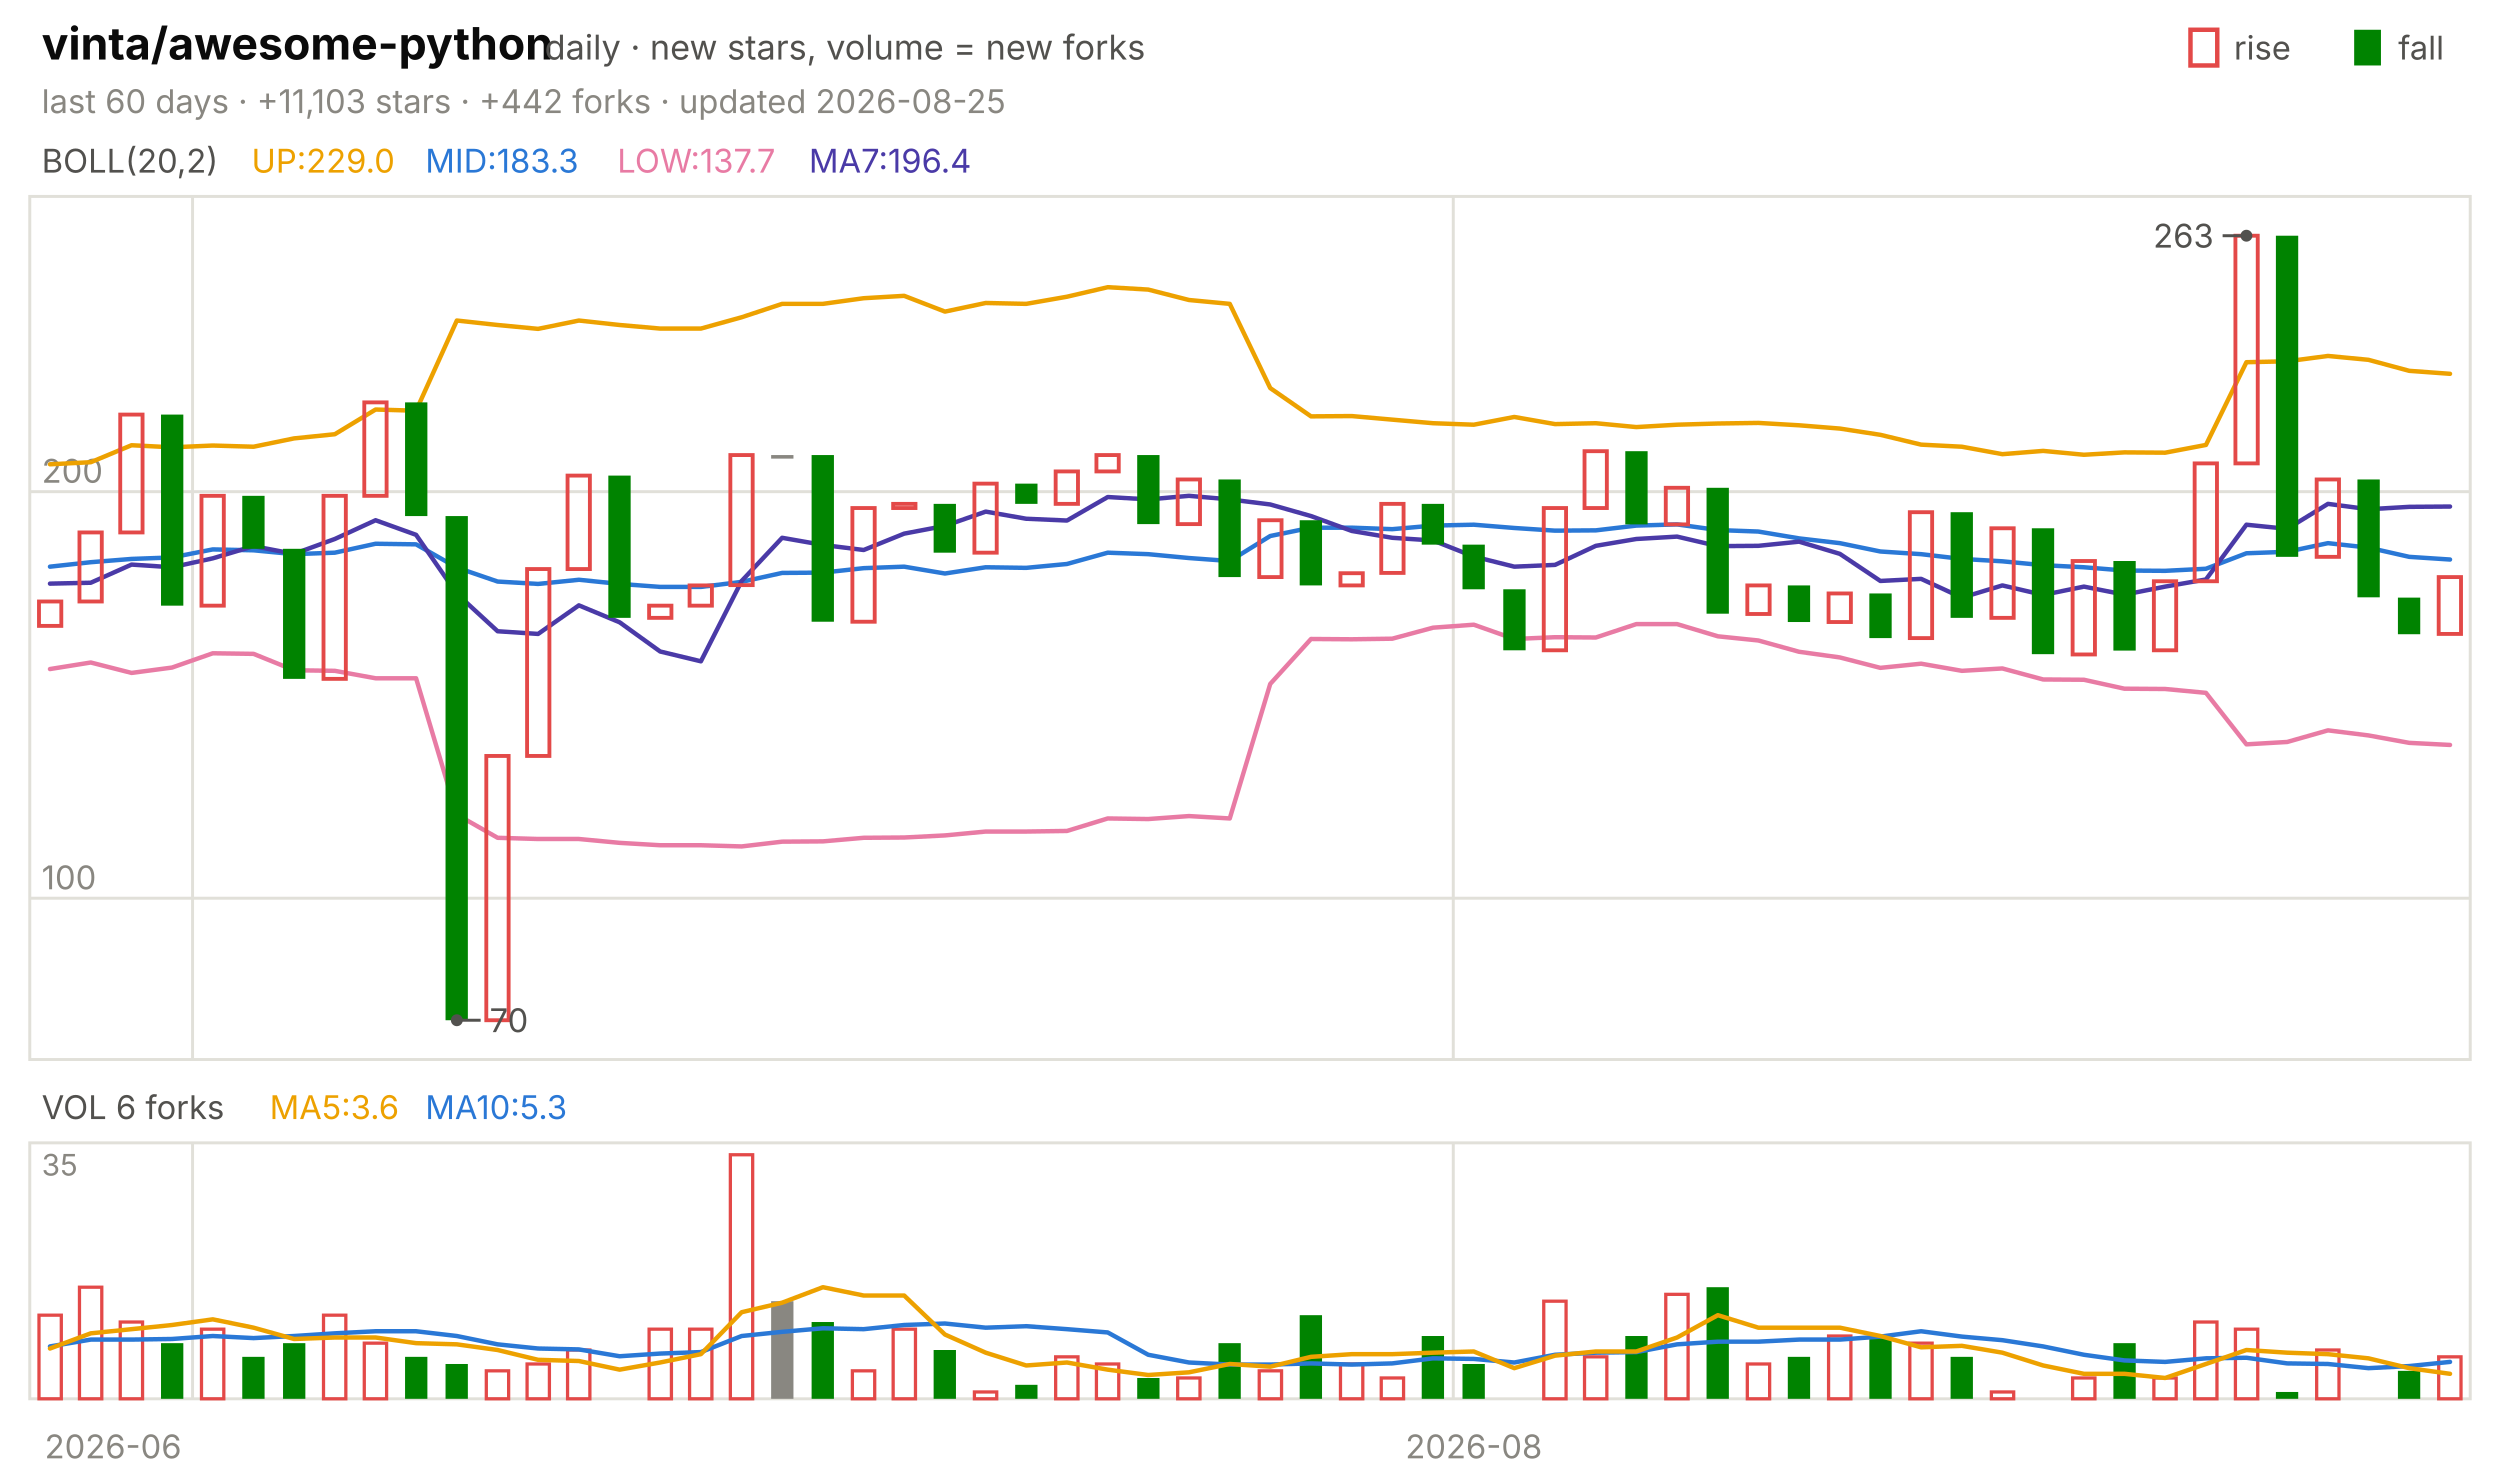
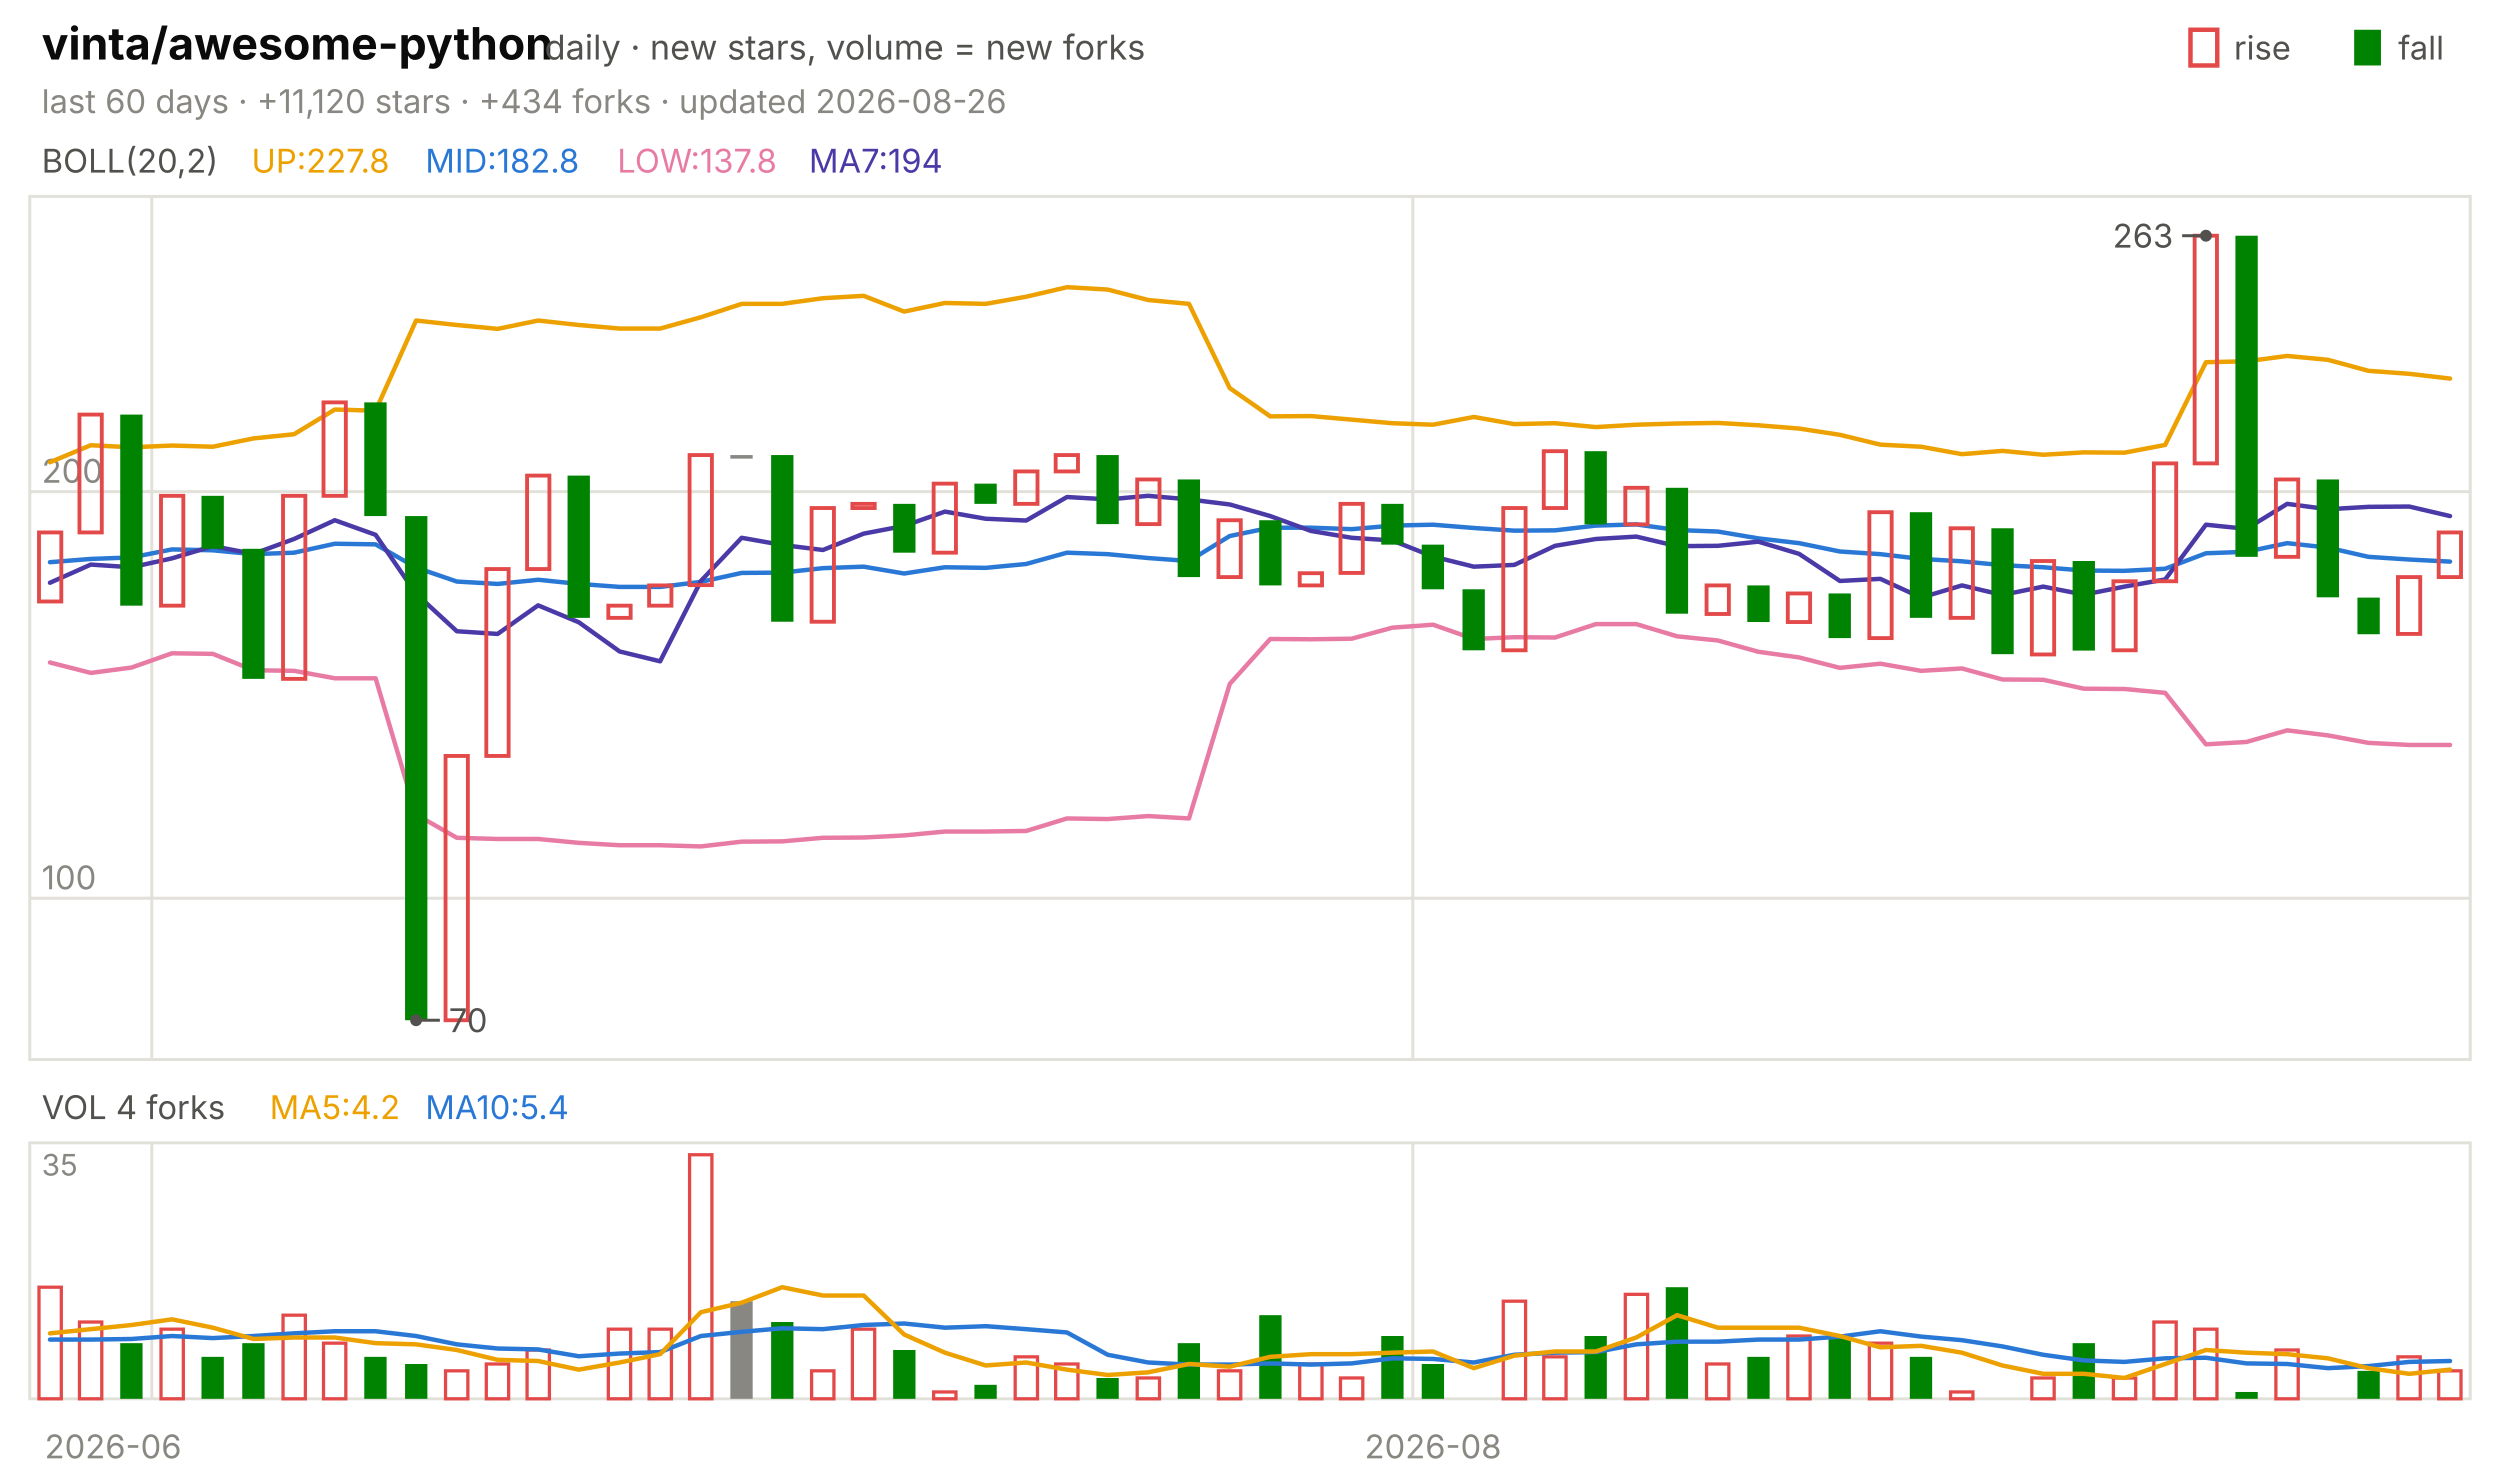
<svg xmlns="http://www.w3.org/2000/svg" viewBox="0 0 840 496" width="840" height="496" font-family="-apple-system,'Segoe UI',system-ui,sans-serif" role="img" aria-label="vinta/awesome-python candlestick chart">
  <text x="14.0" y="20.0" font-size="15" fill="#0b0b0b" font-weight="650">vinta/awesome-python</text>
  <text x="183.0" y="20.0" font-size="11.5" fill="#52514e">daily · new stars, volume = new forks</text>
  <text x="805.8" y="20.0" font-size="11.0" fill="#52514e">fall</text>
  <rect x="791" y="10" width="9" height="12" fill="#008300" />
  <text x="750.6" y="20.0" font-size="11.0" fill="#52514e">rise</text>
  <rect x="736" y="10" width="9" height="12" fill="none" stroke="#e34948" stroke-width="1.5" />
-   <text x="14.0" y="38.0" font-size="11.0" fill="#898781">last 60 days · +11,103 stars · +442 forks · updated 2026-08-25</text>
+   <text x="14.0" y="38.0" font-size="11.0" fill="#898781">last 60 days · +11,120 stars · +434 forks · updated 2026-08-26</text>
  <rect x="10" y="66" width="820" height="290" fill="none" stroke="#e1e0d9" />
  <rect x="10" y="384" width="820" height="86" fill="none" stroke="#e1e0d9" />
  <text x="38.0" y="490.0" font-size="11.0" fill="#898781" text-anchor="middle">2026-06</text>
-   <line x1="64.7" y1="66.0" x2="64.7" y2="356.0" stroke="#e1e0d9" stroke-width="1.0" />
-   <line x1="64.7" y1="384.0" x2="64.7" y2="470.0" stroke="#e1e0d9" stroke-width="1.0" />
-   <line x1="488.3" y1="66.0" x2="488.3" y2="356.0" stroke="#e1e0d9" stroke-width="1.0" />
-   <line x1="488.3" y1="384.0" x2="488.3" y2="470.0" stroke="#e1e0d9" stroke-width="1.0" />
-   <text x="495.2" y="490.0" font-size="11.0" fill="#898781" text-anchor="middle">2026-08</text>
+   <line x1="51.0" y1="66.0" x2="51.0" y2="356.0" stroke="#e1e0d9" stroke-width="1.0" />
+   <line x1="51.0" y1="384.0" x2="51.0" y2="470.0" stroke="#e1e0d9" stroke-width="1.0" />
+   <line x1="474.7" y1="66.0" x2="474.7" y2="356.0" stroke="#e1e0d9" stroke-width="1.0" />
+   <line x1="474.7" y1="384.0" x2="474.7" y2="470.0" stroke="#e1e0d9" stroke-width="1.0" />
+   <text x="481.5" y="490.0" font-size="11.0" fill="#898781" text-anchor="middle">2026-08</text>
  <text x="14.0" y="58.0" font-size="11.0" fill="#52514e">BOLL(20,2)</text>
-   <text x="84.5" y="58.0" font-size="11.0" fill="#eda100">UP:229.0</text>
-   <text x="142.9" y="58.0" font-size="11.0" fill="#2a78d6">MID:183.3</text>
-   <text x="207.4" y="58.0" font-size="11.0" fill="#e87ba4">LOW:137.7</text>
-   <text x="271.8" y="58.0" font-size="11.0" fill="#4a3aa7">MA7:196.4</text>
+   <text x="84.5" y="58.0" font-size="11.0" fill="#eda100">UP:227.8</text>
+   <text x="142.9" y="58.0" font-size="11.0" fill="#2a78d6">MID:182.8</text>
+   <text x="207.4" y="58.0" font-size="11.0" fill="#e87ba4">LOW:137.8</text>
+   <text x="271.8" y="58.0" font-size="11.0" fill="#4a3aa7">MA7:194</text>
  <line x1="10.0" y1="301.8" x2="830.0" y2="301.8" stroke="#e1e0d9" stroke-width="1.0" />
  <text x="14.0" y="298.8" font-size="11.0" fill="#898781">100</text>
  <line x1="10.0" y1="165.2" x2="830.0" y2="165.2" stroke="#e1e0d9" stroke-width="1.0" />
  <text x="14.0" y="162.2" font-size="11.0" fill="#898781">200</text>
-   <polyline points="16.8,156.0 30.5,155.3 44.2,149.6 57.8,150.3 71.5,149.7 85.2,150.1 98.8,147.3 112.5,145.9 126.2,137.6 139.8,138.0 153.5,107.7 167.2,109.2 180.8,110.5 194.5,107.7 208.2,109.2 221.8,110.4 235.5,110.4 249.2,106.6 262.8,102.1 276.5,102.1 290.2,100.2 303.8,99.4 317.5,104.7 331.2,101.8 344.8,102.1 358.5,99.7 372.2,96.5 385.8,97.3 399.5,100.8 413.2,102.1 426.8,130.4 440.5,139.9 454.2,139.8 467.8,141.0 481.5,142.2 495.2,142.7 508.8,140.1 522.5,142.5 536.2,142.2 549.8,143.5 563.5,142.7 577.2,142.3 590.8,142.1 604.5,142.9 618.2,144.0 631.8,146.1 645.5,149.4 659.2,150.1 672.8,152.6 686.5,151.5 700.2,152.8 713.8,152.0 727.5,152.1 741.2,149.5 754.8,121.7 768.5,121.4 782.2,119.6 795.8,120.9 809.5,124.6 823.2,125.6" fill="none" stroke="#eda100" stroke-width="1.5" stroke-linejoin="round" stroke-linecap="round" />
-   <polyline points="16.8,190.4 30.5,188.9 44.2,187.8 57.8,187.3 71.5,184.6 85.2,184.9 98.8,186.2 112.5,185.7 126.2,182.7 139.8,182.9 153.5,190.7 167.2,195.4 180.8,196.2 194.5,194.8 208.2,196.2 221.8,197.2 235.5,197.2 249.2,195.5 262.8,192.5 276.5,192.4 290.2,190.9 303.8,190.4 317.5,192.7 331.2,190.6 344.8,190.8 358.5,189.5 372.2,185.7 385.8,186.2 399.5,187.5 413.2,188.5 426.8,180.1 440.5,177.3 454.2,177.3 467.8,177.8 481.5,176.6 495.2,176.3 508.8,177.4 522.5,178.3 536.2,178.2 549.8,176.6 563.5,176.2 577.2,178.1 590.8,178.6 604.5,180.9 618.2,182.5 631.8,185.3 645.5,186.2 659.2,187.8 672.8,188.6 686.5,189.9 700.2,190.6 713.8,191.7 727.5,191.8 741.2,191.1 754.8,185.9 768.5,185.4 782.2,182.5 795.8,184.0 809.5,187.1 823.2,188.0" fill="none" stroke="#2a78d6" stroke-width="1.5" stroke-linejoin="round" stroke-linecap="round" />
-   <polyline points="16.8,224.8 30.5,222.6 44.2,226.1 57.8,224.3 71.5,219.5 85.2,219.7 98.8,225.2 112.5,225.4 126.2,227.9 139.8,227.9 153.5,273.7 167.2,281.5 180.8,281.9 194.5,281.9 208.2,283.2 221.8,284.0 235.5,284.0 249.2,284.4 262.8,282.8 276.5,282.7 290.2,281.5 303.8,281.4 317.5,280.7 331.2,279.4 344.8,279.4 358.5,279.2 372.2,275.0 385.8,275.2 399.5,274.2 413.2,275.0 426.8,229.8 440.5,214.7 454.2,214.8 467.8,214.6 481.5,210.9 495.2,209.9 508.8,214.7 522.5,214.1 536.2,214.2 549.8,209.7 563.5,209.7 577.2,213.8 590.8,215.2 604.5,219.0 618.2,220.9 631.8,224.4 645.5,223.0 659.2,225.4 672.8,224.6 686.5,228.3 700.2,228.4 713.8,231.4 727.5,231.5 741.2,232.8 754.8,250.1 768.5,249.3 782.2,245.4 795.8,247.1 809.5,249.6 823.2,250.3" fill="none" stroke="#e87ba4" stroke-width="1.5" stroke-linejoin="round" stroke-linecap="round" />
-   <polyline points="16.8,196.1 30.5,195.8 44.2,189.7 57.8,190.6 71.5,187.6 85.2,183.5 98.8,186.1 112.5,181.1 126.2,174.8 139.8,179.7 153.5,199.5 167.2,212.1 180.8,213.0 194.5,203.4 208.2,209.1 221.8,218.9 235.5,222.2 249.2,195.2 262.8,180.7 276.5,183.1 290.2,184.8 303.8,179.3 317.5,176.7 331.2,171.9 344.8,174.3 358.5,174.9 372.2,167.0 385.8,167.8 399.5,166.6 413.2,167.8 426.8,169.5 440.5,173.4 454.2,178.4 467.8,180.7 481.5,181.6 495.2,187.0 508.8,190.4 522.5,189.8 536.2,183.4 549.8,181.1 563.5,180.3 577.2,183.5 590.8,183.4 604.5,182.0 618.2,186.1 631.8,195.2 645.5,194.5 659.2,200.8 672.8,196.7 686.5,199.9 700.2,197.1 713.8,199.8 727.5,197.1 741.2,194.7 754.8,176.3 768.5,177.7 782.2,169.3 795.8,171.1 809.5,170.3 823.2,170.2" fill="none" stroke="#4a3aa7" stroke-width="1.5" stroke-linejoin="round" stroke-linecap="round" />
-   <rect x="13.1" y="202.1" width="7.5" height="8.2" fill="none" stroke="#e34948" stroke-width="1.3" />
-   <rect x="26.7" y="178.9" width="7.5" height="23.2" fill="none" stroke="#e34948" stroke-width="1.3" />
-   <rect x="40.4" y="139.3" width="7.5" height="39.6" fill="none" stroke="#e34948" stroke-width="1.3" />
-   <rect x="54.1" y="139.3" width="7.5" height="64.2" fill="#008300" />
-   <rect x="67.7" y="166.6" width="7.5" height="36.9" fill="none" stroke="#e34948" stroke-width="1.3" />
-   <rect x="81.4" y="166.6" width="7.5" height="17.8" fill="#008300" />
-   <rect x="95.1" y="184.4" width="7.5" height="43.7" fill="#008300" />
-   <rect x="108.7" y="166.6" width="7.5" height="61.5" fill="none" stroke="#e34948" stroke-width="1.3" />
-   <rect x="122.4" y="135.2" width="7.5" height="31.4" fill="none" stroke="#e34948" stroke-width="1.3" />
-   <rect x="136.1" y="135.2" width="7.5" height="38.2" fill="#008300" />
-   <rect x="149.7" y="173.4" width="7.5" height="169.4" fill="#008300" />
-   <rect x="163.4" y="254.0" width="7.5" height="88.8" fill="none" stroke="#e34948" stroke-width="1.3" />
-   <rect x="177.1" y="191.2" width="7.5" height="62.8" fill="none" stroke="#e34948" stroke-width="1.3" />
-   <rect x="190.7" y="159.8" width="7.5" height="31.4" fill="none" stroke="#e34948" stroke-width="1.3" />
-   <rect x="204.4" y="159.8" width="7.5" height="47.8" fill="#008300" />
-   <rect x="218.1" y="203.5" width="7.5" height="4.1" fill="none" stroke="#e34948" stroke-width="1.3" />
-   <rect x="231.7" y="196.7" width="7.5" height="6.8" fill="none" stroke="#e34948" stroke-width="1.3" />
-   <rect x="245.4" y="152.9" width="7.5" height="43.7" fill="none" stroke="#e34948" stroke-width="1.3" />
-   <rect x="259.1" y="152.9" width="7.5" height="1.2" fill="#898781" />
-   <rect x="272.7" y="152.9" width="7.5" height="56.0" fill="#008300" />
-   <rect x="286.4" y="170.7" width="7.5" height="38.2" fill="none" stroke="#e34948" stroke-width="1.3" />
-   <rect x="300.1" y="169.3" width="7.5" height="1.4" fill="none" stroke="#e34948" stroke-width="1.3" />
-   <rect x="313.7" y="169.3" width="7.5" height="16.4" fill="#008300" />
-   <rect x="327.4" y="162.5" width="7.5" height="23.2" fill="none" stroke="#e34948" stroke-width="1.3" />
-   <rect x="341.1" y="162.5" width="7.5" height="6.8" fill="#008300" />
-   <rect x="354.7" y="158.4" width="7.5" height="10.9" fill="none" stroke="#e34948" stroke-width="1.3" />
-   <rect x="368.4" y="152.9" width="7.5" height="5.5" fill="none" stroke="#e34948" stroke-width="1.3" />
-   <rect x="382.1" y="152.9" width="7.5" height="23.2" fill="#008300" />
-   <rect x="395.7" y="161.1" width="7.5" height="15.0" fill="none" stroke="#e34948" stroke-width="1.3" />
-   <rect x="409.4" y="161.1" width="7.5" height="32.8" fill="#008300" />
-   <rect x="423.1" y="174.8" width="7.5" height="19.1" fill="none" stroke="#e34948" stroke-width="1.3" />
-   <rect x="436.7" y="174.8" width="7.5" height="21.9" fill="#008300" />
-   <rect x="450.4" y="192.6" width="7.5" height="4.1" fill="none" stroke="#e34948" stroke-width="1.3" />
-   <rect x="464.1" y="169.3" width="7.5" height="23.2" fill="none" stroke="#e34948" stroke-width="1.3" />
-   <rect x="477.7" y="169.3" width="7.5" height="13.7" fill="#008300" />
-   <rect x="491.4" y="183.0" width="7.5" height="15.0" fill="#008300" />
-   <rect x="505.1" y="198.0" width="7.5" height="20.5" fill="#008300" />
-   <rect x="518.7" y="170.7" width="7.5" height="47.8" fill="none" stroke="#e34948" stroke-width="1.3" />
-   <rect x="532.4" y="151.6" width="7.5" height="19.1" fill="none" stroke="#e34948" stroke-width="1.3" />
-   <rect x="546.1" y="151.6" width="7.5" height="24.6" fill="#008300" />
-   <rect x="559.7" y="163.9" width="7.5" height="12.3" fill="none" stroke="#e34948" stroke-width="1.3" />
-   <rect x="573.4" y="163.9" width="7.5" height="42.3" fill="#008300" />
-   <rect x="587.1" y="196.7" width="7.5" height="9.6" fill="none" stroke="#e34948" stroke-width="1.3" />
-   <rect x="600.7" y="196.7" width="7.5" height="12.3" fill="#008300" />
-   <rect x="614.4" y="199.4" width="7.5" height="9.6" fill="none" stroke="#e34948" stroke-width="1.3" />
-   <rect x="628.1" y="199.4" width="7.5" height="15.0" fill="#008300" />
-   <rect x="641.7" y="172.1" width="7.5" height="42.3" fill="none" stroke="#e34948" stroke-width="1.3" />
-   <rect x="655.4" y="172.1" width="7.5" height="35.5" fill="#008300" />
-   <rect x="669.1" y="177.5" width="7.5" height="30.1" fill="none" stroke="#e34948" stroke-width="1.3" />
-   <rect x="682.7" y="177.5" width="7.5" height="42.3" fill="#008300" />
-   <rect x="696.4" y="188.5" width="7.5" height="31.4" fill="none" stroke="#e34948" stroke-width="1.3" />
-   <rect x="710.1" y="188.5" width="7.5" height="30.1" fill="#008300" />
-   <rect x="723.7" y="195.3" width="7.5" height="23.2" fill="none" stroke="#e34948" stroke-width="1.3" />
-   <rect x="737.4" y="155.7" width="7.5" height="39.6" fill="none" stroke="#e34948" stroke-width="1.3" />
-   <rect x="751.1" y="79.2" width="7.5" height="76.5" fill="none" stroke="#e34948" stroke-width="1.3" />
-   <rect x="764.7" y="79.2" width="7.5" height="107.9" fill="#008300" />
-   <rect x="778.4" y="161.1" width="7.5" height="26.0" fill="none" stroke="#e34948" stroke-width="1.3" />
-   <rect x="792.1" y="161.1" width="7.5" height="39.6" fill="#008300" />
-   <rect x="805.7" y="200.8" width="7.5" height="12.3" fill="#008300" />
-   <rect x="819.4" y="193.9" width="7.5" height="19.1" fill="none" stroke="#e34948" stroke-width="1.3" />
-   <circle cx="754.8" cy="79.2" r="2" fill="#52514e" />
-   <line x1="754.8" y1="79.2" x2="746.8" y2="79.2" stroke="#52514e" stroke-width="1.0" />
-   <text x="743.8" y="83.2" font-size="11.0" fill="#52514e" text-anchor="end">263</text>
-   <circle cx="153.5" cy="342.8" r="2" fill="#52514e" />
-   <line x1="153.5" y1="342.8" x2="161.5" y2="342.8" stroke="#52514e" stroke-width="1.0" />
-   <text x="164.5" y="346.8" font-size="11.0" fill="#52514e">70</text>
-   <text x="14.0" y="376.0" font-size="11.0" fill="#52514e">VOL 6 forks</text>
-   <text x="90.6" y="376.0" font-size="11.0" fill="#eda100">MA5:3.6</text>
-   <text x="142.9" y="376.0" font-size="11.0" fill="#2a78d6">MA10:5.3</text>
+   <polyline points="16.8,155.3 30.5,149.6 44.2,150.3 57.8,149.7 71.5,150.1 85.2,147.3 98.8,145.9 112.5,137.6 126.2,138.0 139.8,107.7 153.5,109.2 167.2,110.5 180.8,107.7 194.5,109.2 208.2,110.4 221.8,110.4 235.5,106.6 249.2,102.1 262.8,102.1 276.5,100.2 290.2,99.4 303.8,104.7 317.5,101.8 331.2,102.1 344.8,99.7 358.5,96.5 372.2,97.3 385.8,100.8 399.5,102.1 413.2,130.4 426.8,139.9 440.5,139.8 454.2,141.0 467.8,142.2 481.5,142.7 495.2,140.1 508.8,142.5 522.5,142.2 536.2,143.5 549.8,142.7 563.5,142.3 577.2,142.1 590.8,142.9 604.5,144.0 618.2,146.1 631.8,149.4 645.5,150.1 659.2,152.6 672.8,151.5 686.5,152.8 700.2,152.0 713.8,152.1 727.5,149.5 741.2,121.7 754.8,121.4 768.5,119.6 782.2,120.9 795.8,124.6 809.5,125.6 823.2,127.2" fill="none" stroke="#eda100" stroke-width="1.5" stroke-linejoin="round" stroke-linecap="round" />
+   <polyline points="16.8,188.9 30.5,187.8 44.2,187.3 57.8,184.6 71.5,184.9 85.2,186.2 98.8,185.7 112.5,182.7 126.2,182.9 139.8,190.7 153.5,195.4 167.2,196.2 180.8,194.8 194.5,196.2 208.2,197.2 221.8,197.2 235.5,195.5 249.2,192.5 262.8,192.4 276.5,190.9 290.2,190.4 303.8,192.7 317.5,190.6 331.2,190.8 344.8,189.5 358.5,185.7 372.2,186.2 385.8,187.5 399.5,188.5 413.2,180.1 426.8,177.3 440.5,177.3 454.2,177.8 467.8,176.6 481.5,176.3 495.2,177.4 508.8,178.3 522.5,178.2 536.2,176.6 549.8,176.2 563.5,178.1 577.2,178.6 590.8,180.9 604.5,182.5 618.2,185.3 631.8,186.2 645.5,187.8 659.2,188.6 672.8,189.9 686.5,190.6 700.2,191.7 713.8,191.8 727.5,191.1 741.2,185.9 754.8,185.4 768.5,182.5 782.2,184.0 795.8,187.1 809.5,188.0 823.2,188.7" fill="none" stroke="#2a78d6" stroke-width="1.5" stroke-linejoin="round" stroke-linecap="round" />
+   <polyline points="16.8,222.6 30.5,226.1 44.2,224.3 57.8,219.5 71.5,219.7 85.2,225.2 98.8,225.4 112.5,227.9 126.2,227.9 139.8,273.7 153.5,281.5 167.2,281.9 180.8,281.9 194.5,283.2 208.2,284.0 221.8,284.0 235.5,284.4 249.2,282.8 262.8,282.7 276.5,281.5 290.2,281.4 303.8,280.7 317.5,279.4 331.2,279.4 344.8,279.2 358.5,275.0 372.2,275.2 385.8,274.2 399.5,275.0 413.2,229.8 426.8,214.7 440.5,214.8 454.2,214.6 467.8,210.9 481.5,209.9 495.2,214.7 508.8,214.1 522.5,214.2 536.2,209.7 549.8,209.7 563.5,213.8 577.2,215.2 590.8,219.0 604.5,220.9 618.2,224.4 631.8,223.0 645.5,225.4 659.2,224.6 672.8,228.3 686.5,228.4 700.2,231.4 713.8,231.5 727.5,232.8 741.2,250.1 754.8,249.3 768.5,245.4 782.2,247.1 795.8,249.6 809.5,250.3 823.2,250.3" fill="none" stroke="#e87ba4" stroke-width="1.5" stroke-linejoin="round" stroke-linecap="round" />
+   <polyline points="16.8,195.8 30.5,189.7 44.2,190.6 57.8,187.6 71.5,183.5 85.2,186.1 98.8,181.1 112.5,174.8 126.2,179.7 139.8,199.5 153.5,212.1 167.2,213.0 180.8,203.4 194.5,209.1 208.2,218.9 221.8,222.2 235.5,195.2 249.2,180.7 262.8,183.1 276.5,184.8 290.2,179.3 303.8,176.7 317.5,171.9 331.2,174.3 344.8,174.9 358.5,167.0 372.2,167.8 385.8,166.6 399.5,167.8 413.2,169.5 426.8,173.4 440.5,178.4 454.2,180.7 467.8,181.6 481.5,187.0 495.2,190.4 508.8,189.8 522.5,183.4 536.2,181.1 549.8,180.3 563.5,183.5 577.2,183.4 590.8,182.0 604.5,186.1 618.2,195.2 631.8,194.5 645.5,200.8 659.2,196.7 672.8,199.9 686.5,197.1 700.2,199.8 713.8,197.1 727.5,194.7 741.2,176.3 754.8,177.7 768.5,169.3 782.2,171.1 795.8,170.3 809.5,170.2 823.2,173.4" fill="none" stroke="#4a3aa7" stroke-width="1.5" stroke-linejoin="round" stroke-linecap="round" />
+   <rect x="13.1" y="178.9" width="7.5" height="23.2" fill="none" stroke="#e34948" stroke-width="1.3" />
+   <rect x="26.7" y="139.3" width="7.5" height="39.6" fill="none" stroke="#e34948" stroke-width="1.3" />
+   <rect x="40.4" y="139.3" width="7.5" height="64.2" fill="#008300" />
+   <rect x="54.1" y="166.6" width="7.5" height="36.9" fill="none" stroke="#e34948" stroke-width="1.3" />
+   <rect x="67.7" y="166.6" width="7.5" height="17.8" fill="#008300" />
+   <rect x="81.4" y="184.4" width="7.5" height="43.7" fill="#008300" />
+   <rect x="95.1" y="166.6" width="7.5" height="61.5" fill="none" stroke="#e34948" stroke-width="1.3" />
+   <rect x="108.7" y="135.2" width="7.5" height="31.4" fill="none" stroke="#e34948" stroke-width="1.3" />
+   <rect x="122.4" y="135.2" width="7.5" height="38.2" fill="#008300" />
+   <rect x="136.1" y="173.4" width="7.5" height="169.4" fill="#008300" />
+   <rect x="149.7" y="254.0" width="7.5" height="88.8" fill="none" stroke="#e34948" stroke-width="1.3" />
+   <rect x="163.4" y="191.2" width="7.5" height="62.8" fill="none" stroke="#e34948" stroke-width="1.3" />
+   <rect x="177.1" y="159.8" width="7.5" height="31.4" fill="none" stroke="#e34948" stroke-width="1.3" />
+   <rect x="190.7" y="159.8" width="7.5" height="47.8" fill="#008300" />
+   <rect x="204.4" y="203.5" width="7.5" height="4.1" fill="none" stroke="#e34948" stroke-width="1.3" />
+   <rect x="218.1" y="196.7" width="7.5" height="6.8" fill="none" stroke="#e34948" stroke-width="1.3" />
+   <rect x="231.7" y="152.9" width="7.5" height="43.7" fill="none" stroke="#e34948" stroke-width="1.3" />
+   <rect x="245.4" y="152.9" width="7.5" height="1.2" fill="#898781" />
+   <rect x="259.1" y="152.9" width="7.5" height="56.0" fill="#008300" />
+   <rect x="272.7" y="170.7" width="7.5" height="38.2" fill="none" stroke="#e34948" stroke-width="1.3" />
+   <rect x="286.4" y="169.3" width="7.5" height="1.4" fill="none" stroke="#e34948" stroke-width="1.3" />
+   <rect x="300.1" y="169.3" width="7.5" height="16.4" fill="#008300" />
+   <rect x="313.7" y="162.5" width="7.5" height="23.2" fill="none" stroke="#e34948" stroke-width="1.3" />
+   <rect x="327.4" y="162.5" width="7.5" height="6.8" fill="#008300" />
+   <rect x="341.1" y="158.4" width="7.5" height="10.9" fill="none" stroke="#e34948" stroke-width="1.3" />
+   <rect x="354.7" y="152.9" width="7.5" height="5.5" fill="none" stroke="#e34948" stroke-width="1.3" />
+   <rect x="368.4" y="152.9" width="7.5" height="23.2" fill="#008300" />
+   <rect x="382.1" y="161.1" width="7.5" height="15.0" fill="none" stroke="#e34948" stroke-width="1.3" />
+   <rect x="395.7" y="161.1" width="7.5" height="32.8" fill="#008300" />
+   <rect x="409.4" y="174.8" width="7.5" height="19.1" fill="none" stroke="#e34948" stroke-width="1.3" />
+   <rect x="423.1" y="174.8" width="7.5" height="21.9" fill="#008300" />
+   <rect x="436.7" y="192.6" width="7.5" height="4.1" fill="none" stroke="#e34948" stroke-width="1.3" />
+   <rect x="450.4" y="169.3" width="7.5" height="23.2" fill="none" stroke="#e34948" stroke-width="1.3" />
+   <rect x="464.1" y="169.3" width="7.5" height="13.7" fill="#008300" />
+   <rect x="477.7" y="183.0" width="7.5" height="15.0" fill="#008300" />
+   <rect x="491.4" y="198.0" width="7.5" height="20.5" fill="#008300" />
+   <rect x="505.1" y="170.7" width="7.5" height="47.8" fill="none" stroke="#e34948" stroke-width="1.3" />
+   <rect x="518.7" y="151.6" width="7.5" height="19.1" fill="none" stroke="#e34948" stroke-width="1.3" />
+   <rect x="532.4" y="151.6" width="7.5" height="24.6" fill="#008300" />
+   <rect x="546.1" y="163.9" width="7.5" height="12.3" fill="none" stroke="#e34948" stroke-width="1.3" />
+   <rect x="559.7" y="163.9" width="7.5" height="42.3" fill="#008300" />
+   <rect x="573.4" y="196.7" width="7.5" height="9.6" fill="none" stroke="#e34948" stroke-width="1.3" />
+   <rect x="587.1" y="196.7" width="7.5" height="12.3" fill="#008300" />
+   <rect x="600.7" y="199.4" width="7.5" height="9.6" fill="none" stroke="#e34948" stroke-width="1.3" />
+   <rect x="614.4" y="199.4" width="7.5" height="15.0" fill="#008300" />
+   <rect x="628.1" y="172.1" width="7.5" height="42.3" fill="none" stroke="#e34948" stroke-width="1.3" />
+   <rect x="641.7" y="172.1" width="7.5" height="35.5" fill="#008300" />
+   <rect x="655.4" y="177.5" width="7.5" height="30.1" fill="none" stroke="#e34948" stroke-width="1.3" />
+   <rect x="669.1" y="177.5" width="7.5" height="42.3" fill="#008300" />
+   <rect x="682.7" y="188.5" width="7.5" height="31.4" fill="none" stroke="#e34948" stroke-width="1.3" />
+   <rect x="696.4" y="188.5" width="7.5" height="30.1" fill="#008300" />
+   <rect x="710.1" y="195.3" width="7.5" height="23.2" fill="none" stroke="#e34948" stroke-width="1.3" />
+   <rect x="723.7" y="155.7" width="7.5" height="39.6" fill="none" stroke="#e34948" stroke-width="1.3" />
+   <rect x="737.4" y="79.2" width="7.5" height="76.5" fill="none" stroke="#e34948" stroke-width="1.3" />
+   <rect x="751.1" y="79.2" width="7.5" height="107.9" fill="#008300" />
+   <rect x="764.7" y="161.1" width="7.5" height="26.0" fill="none" stroke="#e34948" stroke-width="1.3" />
+   <rect x="778.4" y="161.1" width="7.5" height="39.6" fill="#008300" />
+   <rect x="792.1" y="200.8" width="7.5" height="12.3" fill="#008300" />
+   <rect x="805.7" y="193.9" width="7.5" height="19.1" fill="none" stroke="#e34948" stroke-width="1.3" />
+   <rect x="819.4" y="178.9" width="7.5" height="15.0" fill="none" stroke="#e34948" stroke-width="1.3" />
+   <circle cx="741.2" cy="79.2" r="2" fill="#52514e" />
+   <line x1="741.2" y1="79.2" x2="733.2" y2="79.2" stroke="#52514e" stroke-width="1.0" />
+   <text x="730.2" y="83.2" font-size="11.0" fill="#52514e" text-anchor="end">263</text>
+   <circle cx="139.8" cy="342.8" r="2" fill="#52514e" />
+   <line x1="139.8" y1="342.8" x2="147.8" y2="342.8" stroke="#52514e" stroke-width="1.0" />
+   <text x="150.8" y="346.8" font-size="11.0" fill="#52514e">70</text>
+   <text x="14.0" y="376.0" font-size="11.0" fill="#52514e">VOL 4 forks</text>
+   <text x="90.6" y="376.0" font-size="11.0" fill="#eda100">MA5:4.2</text>
+   <text x="142.9" y="376.0" font-size="11.0" fill="#2a78d6">MA10:5.4</text>
  <text x="14.0" y="395.0" font-size="10" fill="#898781">35</text>
-   <rect x="13.1" y="441.9" width="7.5" height="28.1" fill="none" stroke="#e34948" stroke-width="1.1" />
-   <rect x="26.7" y="432.5" width="7.5" height="37.5" fill="none" stroke="#e34948" stroke-width="1.1" />
-   <rect x="40.4" y="444.2" width="7.5" height="25.8" fill="none" stroke="#e34948" stroke-width="1.1" />
-   <rect x="54.1" y="451.3" width="7.5" height="18.7" fill="#008300" />
-   <rect x="67.7" y="446.6" width="7.5" height="23.4" fill="none" stroke="#e34948" stroke-width="1.1" />
-   <rect x="81.4" y="455.9" width="7.5" height="14.1" fill="#008300" />
-   <rect x="95.1" y="451.3" width="7.5" height="18.7" fill="#008300" />
-   <rect x="108.7" y="441.9" width="7.5" height="28.1" fill="none" stroke="#e34948" stroke-width="1.1" />
-   <rect x="122.4" y="451.3" width="7.5" height="18.7" fill="none" stroke="#e34948" stroke-width="1.1" />
-   <rect x="136.1" y="455.9" width="7.5" height="14.1" fill="#008300" />
-   <rect x="149.7" y="458.3" width="7.5" height="11.7" fill="#008300" />
-   <rect x="163.4" y="460.6" width="7.5" height="9.4" fill="none" stroke="#e34948" stroke-width="1.1" />
-   <rect x="177.1" y="458.3" width="7.5" height="11.7" fill="none" stroke="#e34948" stroke-width="1.1" />
-   <rect x="190.7" y="453.6" width="7.5" height="16.4" fill="none" stroke="#e34948" stroke-width="1.1" />
+   <rect x="13.1" y="432.5" width="7.5" height="37.5" fill="none" stroke="#e34948" stroke-width="1.1" />
+   <rect x="26.7" y="444.2" width="7.5" height="25.8" fill="none" stroke="#e34948" stroke-width="1.1" />
+   <rect x="40.4" y="451.3" width="7.5" height="18.7" fill="#008300" />
+   <rect x="54.1" y="446.6" width="7.5" height="23.4" fill="none" stroke="#e34948" stroke-width="1.1" />
+   <rect x="67.7" y="455.9" width="7.5" height="14.1" fill="#008300" />
+   <rect x="81.4" y="451.3" width="7.5" height="18.7" fill="#008300" />
+   <rect x="95.1" y="441.9" width="7.5" height="28.1" fill="none" stroke="#e34948" stroke-width="1.1" />
+   <rect x="108.7" y="451.3" width="7.5" height="18.7" fill="none" stroke="#e34948" stroke-width="1.1" />
+   <rect x="122.4" y="455.9" width="7.5" height="14.1" fill="#008300" />
+   <rect x="136.1" y="458.3" width="7.5" height="11.7" fill="#008300" />
+   <rect x="149.7" y="460.6" width="7.5" height="9.4" fill="none" stroke="#e34948" stroke-width="1.1" />
+   <rect x="163.4" y="458.3" width="7.5" height="11.7" fill="none" stroke="#e34948" stroke-width="1.1" />
+   <rect x="177.1" y="453.6" width="7.5" height="16.4" fill="none" stroke="#e34948" stroke-width="1.1" />
+   <rect x="204.4" y="446.6" width="7.5" height="23.4" fill="none" stroke="#e34948" stroke-width="1.1" />
  <rect x="218.1" y="446.6" width="7.5" height="23.4" fill="none" stroke="#e34948" stroke-width="1.1" />
-   <rect x="231.7" y="446.6" width="7.5" height="23.4" fill="none" stroke="#e34948" stroke-width="1.1" />
-   <rect x="245.4" y="388.0" width="7.5" height="82.0" fill="none" stroke="#e34948" stroke-width="1.1" />
-   <rect x="259.1" y="437.2" width="7.5" height="32.8" fill="#898781" />
-   <rect x="272.7" y="444.2" width="7.5" height="25.8" fill="#008300" />
-   <rect x="286.4" y="460.6" width="7.5" height="9.4" fill="none" stroke="#e34948" stroke-width="1.1" />
-   <rect x="300.1" y="446.6" width="7.5" height="23.4" fill="none" stroke="#e34948" stroke-width="1.1" />
-   <rect x="313.7" y="453.6" width="7.5" height="16.4" fill="#008300" />
-   <rect x="327.4" y="467.7" width="7.5" height="2.3" fill="none" stroke="#e34948" stroke-width="1.1" />
-   <rect x="341.1" y="465.3" width="7.5" height="4.7" fill="#008300" />
-   <rect x="354.7" y="455.9" width="7.5" height="14.1" fill="none" stroke="#e34948" stroke-width="1.1" />
-   <rect x="368.4" y="458.3" width="7.5" height="11.7" fill="none" stroke="#e34948" stroke-width="1.1" />
-   <rect x="382.1" y="463.0" width="7.5" height="7.0" fill="#008300" />
-   <rect x="395.7" y="463.0" width="7.5" height="7.0" fill="none" stroke="#e34948" stroke-width="1.1" />
-   <rect x="409.4" y="451.3" width="7.5" height="18.7" fill="#008300" />
-   <rect x="423.1" y="460.6" width="7.5" height="9.4" fill="none" stroke="#e34948" stroke-width="1.1" />
-   <rect x="436.7" y="441.9" width="7.5" height="28.1" fill="#008300" />
-   <rect x="450.4" y="458.3" width="7.5" height="11.7" fill="none" stroke="#e34948" stroke-width="1.1" />
-   <rect x="464.1" y="463.0" width="7.5" height="7.0" fill="none" stroke="#e34948" stroke-width="1.1" />
-   <rect x="477.7" y="448.9" width="7.5" height="21.1" fill="#008300" />
-   <rect x="491.4" y="458.3" width="7.5" height="11.7" fill="#008300" />
-   <rect x="518.7" y="437.2" width="7.5" height="32.8" fill="none" stroke="#e34948" stroke-width="1.1" />
-   <rect x="532.4" y="455.9" width="7.5" height="14.1" fill="none" stroke="#e34948" stroke-width="1.1" />
-   <rect x="546.1" y="448.9" width="7.5" height="21.1" fill="#008300" />
-   <rect x="559.7" y="434.9" width="7.5" height="35.1" fill="none" stroke="#e34948" stroke-width="1.1" />
-   <rect x="573.4" y="432.5" width="7.5" height="37.5" fill="#008300" />
-   <rect x="587.1" y="458.3" width="7.5" height="11.7" fill="none" stroke="#e34948" stroke-width="1.1" />
-   <rect x="600.7" y="455.9" width="7.5" height="14.1" fill="#008300" />
-   <rect x="614.4" y="448.9" width="7.5" height="21.1" fill="none" stroke="#e34948" stroke-width="1.1" />
-   <rect x="628.1" y="448.9" width="7.5" height="21.1" fill="#008300" />
-   <rect x="641.7" y="451.3" width="7.5" height="18.7" fill="none" stroke="#e34948" stroke-width="1.1" />
-   <rect x="655.4" y="455.9" width="7.5" height="14.1" fill="#008300" />
-   <rect x="669.1" y="467.7" width="7.5" height="2.3" fill="none" stroke="#e34948" stroke-width="1.1" />
-   <rect x="696.4" y="463.0" width="7.5" height="7.0" fill="none" stroke="#e34948" stroke-width="1.1" />
-   <rect x="710.1" y="451.3" width="7.5" height="18.7" fill="#008300" />
-   <rect x="723.7" y="463.0" width="7.5" height="7.0" fill="none" stroke="#e34948" stroke-width="1.1" />
-   <rect x="737.4" y="444.2" width="7.5" height="25.8" fill="none" stroke="#e34948" stroke-width="1.1" />
-   <rect x="751.1" y="446.6" width="7.5" height="23.4" fill="none" stroke="#e34948" stroke-width="1.1" />
-   <rect x="764.7" y="467.7" width="7.5" height="2.3" fill="#008300" />
-   <rect x="778.4" y="453.6" width="7.5" height="16.4" fill="none" stroke="#e34948" stroke-width="1.1" />
-   <rect x="805.7" y="460.6" width="7.5" height="9.4" fill="#008300" />
-   <rect x="819.4" y="455.9" width="7.5" height="14.1" fill="none" stroke="#e34948" stroke-width="1.1" />
-   <polyline points="16.8,452.4 30.5,450.1 44.2,450.1 57.8,449.9 71.5,448.9 85.2,449.6 98.8,448.9 112.5,448.0 126.2,447.3 139.8,447.3 153.5,448.9 167.2,451.7 180.8,453.1 194.5,453.4 208.2,455.7 221.8,454.8 235.5,454.3 249.2,448.9 262.8,447.5 276.5,446.3 290.2,446.6 303.8,445.2 317.5,444.7 331.2,446.1 344.8,445.6 358.5,446.6 372.2,447.7 385.8,455.2 399.5,457.8 413.2,458.5 426.8,458.5 440.5,458.1 454.2,458.5 467.8,458.1 481.5,456.4 495.2,456.6 508.8,457.8 522.5,455.2 536.2,454.5 549.8,454.3 563.5,451.7 577.2,450.8 590.8,450.8 604.5,450.1 618.2,450.1 631.8,449.1 645.5,447.3 659.2,449.1 672.8,450.3 686.5,452.4 700.2,455.2 713.8,457.1 727.5,457.6 741.2,456.4 754.8,456.2 768.5,458.1 782.2,458.3 795.8,459.7 809.5,459.0 823.2,457.6" fill="none" stroke="#2a78d6" stroke-width="1.5" stroke-linejoin="round" stroke-linecap="round" />
-   <polyline points="16.8,453.1 30.5,448.0 44.2,446.6 57.8,445.2 71.5,443.3 85.2,446.1 98.8,449.9 112.5,449.4 126.2,449.4 139.8,451.3 153.5,451.7 167.2,453.6 180.8,456.9 194.5,457.3 208.2,460.2 221.8,457.8 235.5,455.0 249.2,440.9 262.8,437.7 276.5,432.5 290.2,435.3 303.8,435.3 317.5,448.4 331.2,454.5 344.8,458.8 358.5,457.8 372.2,460.2 385.8,462.0 399.5,461.1 413.2,458.3 426.8,459.2 440.5,455.9 454.2,455.0 467.8,455.0 481.5,454.5 495.2,454.1 508.8,459.7 522.5,455.5 536.2,454.1 549.8,454.1 563.5,449.4 577.2,441.9 590.8,446.1 604.5,446.1 618.2,446.1 631.8,448.9 645.5,452.7 659.2,452.2 672.8,454.5 686.5,458.8 700.2,461.6 713.8,461.6 727.5,463.0 741.2,458.3 754.8,453.6 768.5,454.5 782.2,455.0 795.8,456.4 809.5,459.7 823.2,461.6" fill="none" stroke="#eda100" stroke-width="1.5" stroke-linejoin="round" stroke-linecap="round" />
+   <rect x="231.7" y="388.0" width="7.5" height="82.0" fill="none" stroke="#e34948" stroke-width="1.1" />
+   <rect x="245.4" y="437.2" width="7.5" height="32.8" fill="#898781" />
+   <rect x="259.1" y="444.2" width="7.5" height="25.8" fill="#008300" />
+   <rect x="272.7" y="460.6" width="7.5" height="9.4" fill="none" stroke="#e34948" stroke-width="1.1" />
+   <rect x="286.4" y="446.6" width="7.5" height="23.4" fill="none" stroke="#e34948" stroke-width="1.1" />
+   <rect x="300.1" y="453.6" width="7.5" height="16.4" fill="#008300" />
+   <rect x="313.7" y="467.7" width="7.5" height="2.3" fill="none" stroke="#e34948" stroke-width="1.1" />
+   <rect x="327.4" y="465.3" width="7.5" height="4.7" fill="#008300" />
+   <rect x="341.1" y="455.9" width="7.5" height="14.1" fill="none" stroke="#e34948" stroke-width="1.1" />
+   <rect x="354.7" y="458.3" width="7.5" height="11.7" fill="none" stroke="#e34948" stroke-width="1.1" />
+   <rect x="368.4" y="463.0" width="7.5" height="7.0" fill="#008300" />
+   <rect x="382.1" y="463.0" width="7.5" height="7.0" fill="none" stroke="#e34948" stroke-width="1.1" />
+   <rect x="395.7" y="451.3" width="7.5" height="18.7" fill="#008300" />
+   <rect x="409.4" y="460.6" width="7.5" height="9.4" fill="none" stroke="#e34948" stroke-width="1.1" />
+   <rect x="423.1" y="441.9" width="7.5" height="28.1" fill="#008300" />
+   <rect x="436.7" y="458.3" width="7.5" height="11.7" fill="none" stroke="#e34948" stroke-width="1.1" />
+   <rect x="450.4" y="463.0" width="7.5" height="7.0" fill="none" stroke="#e34948" stroke-width="1.1" />
+   <rect x="464.1" y="448.9" width="7.5" height="21.1" fill="#008300" />
+   <rect x="477.7" y="458.3" width="7.5" height="11.7" fill="#008300" />
+   <rect x="505.1" y="437.2" width="7.5" height="32.8" fill="none" stroke="#e34948" stroke-width="1.1" />
+   <rect x="518.7" y="455.9" width="7.5" height="14.1" fill="none" stroke="#e34948" stroke-width="1.1" />
+   <rect x="532.4" y="448.9" width="7.5" height="21.1" fill="#008300" />
+   <rect x="546.1" y="434.9" width="7.5" height="35.1" fill="none" stroke="#e34948" stroke-width="1.1" />
+   <rect x="559.7" y="432.5" width="7.5" height="37.5" fill="#008300" />
+   <rect x="573.4" y="458.3" width="7.5" height="11.7" fill="none" stroke="#e34948" stroke-width="1.1" />
+   <rect x="587.1" y="455.9" width="7.5" height="14.1" fill="#008300" />
+   <rect x="600.7" y="448.9" width="7.5" height="21.1" fill="none" stroke="#e34948" stroke-width="1.1" />
+   <rect x="614.4" y="448.9" width="7.5" height="21.1" fill="#008300" />
+   <rect x="628.1" y="451.3" width="7.5" height="18.7" fill="none" stroke="#e34948" stroke-width="1.1" />
+   <rect x="641.7" y="455.9" width="7.5" height="14.1" fill="#008300" />
+   <rect x="655.4" y="467.7" width="7.5" height="2.3" fill="none" stroke="#e34948" stroke-width="1.1" />
+   <rect x="682.7" y="463.0" width="7.5" height="7.0" fill="none" stroke="#e34948" stroke-width="1.1" />
+   <rect x="696.4" y="451.3" width="7.5" height="18.7" fill="#008300" />
+   <rect x="710.1" y="463.0" width="7.5" height="7.0" fill="none" stroke="#e34948" stroke-width="1.1" />
+   <rect x="723.7" y="444.2" width="7.5" height="25.8" fill="none" stroke="#e34948" stroke-width="1.1" />
+   <rect x="737.4" y="446.6" width="7.5" height="23.4" fill="none" stroke="#e34948" stroke-width="1.1" />
+   <rect x="751.1" y="467.7" width="7.5" height="2.3" fill="#008300" />
+   <rect x="764.7" y="453.6" width="7.5" height="16.4" fill="none" stroke="#e34948" stroke-width="1.1" />
+   <rect x="792.1" y="460.6" width="7.5" height="9.4" fill="#008300" />
+   <rect x="805.7" y="455.9" width="7.5" height="14.1" fill="none" stroke="#e34948" stroke-width="1.1" />
+   <rect x="819.4" y="460.6" width="7.5" height="9.4" fill="none" stroke="#e34948" stroke-width="1.1" />
+   <polyline points="16.8,450.1 30.5,450.1 44.2,449.9 57.8,448.9 71.5,449.6 85.2,448.9 98.8,448.0 112.5,447.3 126.2,447.3 139.8,448.9 153.5,451.7 167.2,453.1 180.8,453.4 194.5,455.7 208.2,454.8 221.8,454.3 235.5,448.9 249.2,447.5 262.8,446.3 276.5,446.6 290.2,445.2 303.8,444.7 317.5,446.1 331.2,445.6 344.8,446.6 358.5,447.7 372.2,455.2 385.8,457.8 399.5,458.5 413.2,458.5 426.8,458.1 440.5,458.5 454.2,458.1 467.8,456.4 481.5,456.6 495.2,457.8 508.8,455.2 522.5,454.5 536.2,454.3 549.8,451.7 563.5,450.8 577.2,450.8 590.8,450.1 604.5,450.1 618.2,449.1 631.8,447.3 645.5,449.1 659.2,450.3 672.8,452.4 686.5,455.2 700.2,457.1 713.8,457.6 727.5,456.4 741.2,456.2 754.8,458.1 768.5,458.3 782.2,459.7 795.8,459.0 809.5,457.6 823.2,457.3" fill="none" stroke="#2a78d6" stroke-width="1.5" stroke-linejoin="round" stroke-linecap="round" />
+   <polyline points="16.8,448.0 30.5,446.6 44.2,445.2 57.8,443.3 71.5,446.1 85.2,449.9 98.8,449.4 112.5,449.4 126.2,451.3 139.8,451.7 153.5,453.6 167.2,456.9 180.8,457.3 194.5,460.2 208.2,457.8 221.8,455.0 235.5,440.9 249.2,437.7 262.8,432.5 276.5,435.3 290.2,435.3 303.8,448.4 317.5,454.5 331.2,458.8 344.8,457.8 358.5,460.2 372.2,462.0 385.8,461.1 399.5,458.3 413.2,459.2 426.8,455.9 440.5,455.0 454.2,455.0 467.8,454.5 481.5,454.1 495.2,459.7 508.8,455.5 522.5,454.1 536.2,454.1 549.8,449.4 563.5,441.9 577.2,446.1 590.8,446.1 604.5,446.1 618.2,448.9 631.8,452.7 645.5,452.2 659.2,454.5 672.8,458.8 686.5,461.6 700.2,461.6 713.8,463.0 727.5,458.3 741.2,453.6 754.8,454.5 768.5,455.0 782.2,456.4 795.8,459.7 809.5,461.6 823.2,460.2" fill="none" stroke="#eda100" stroke-width="1.5" stroke-linejoin="round" stroke-linecap="round" />
</svg>
